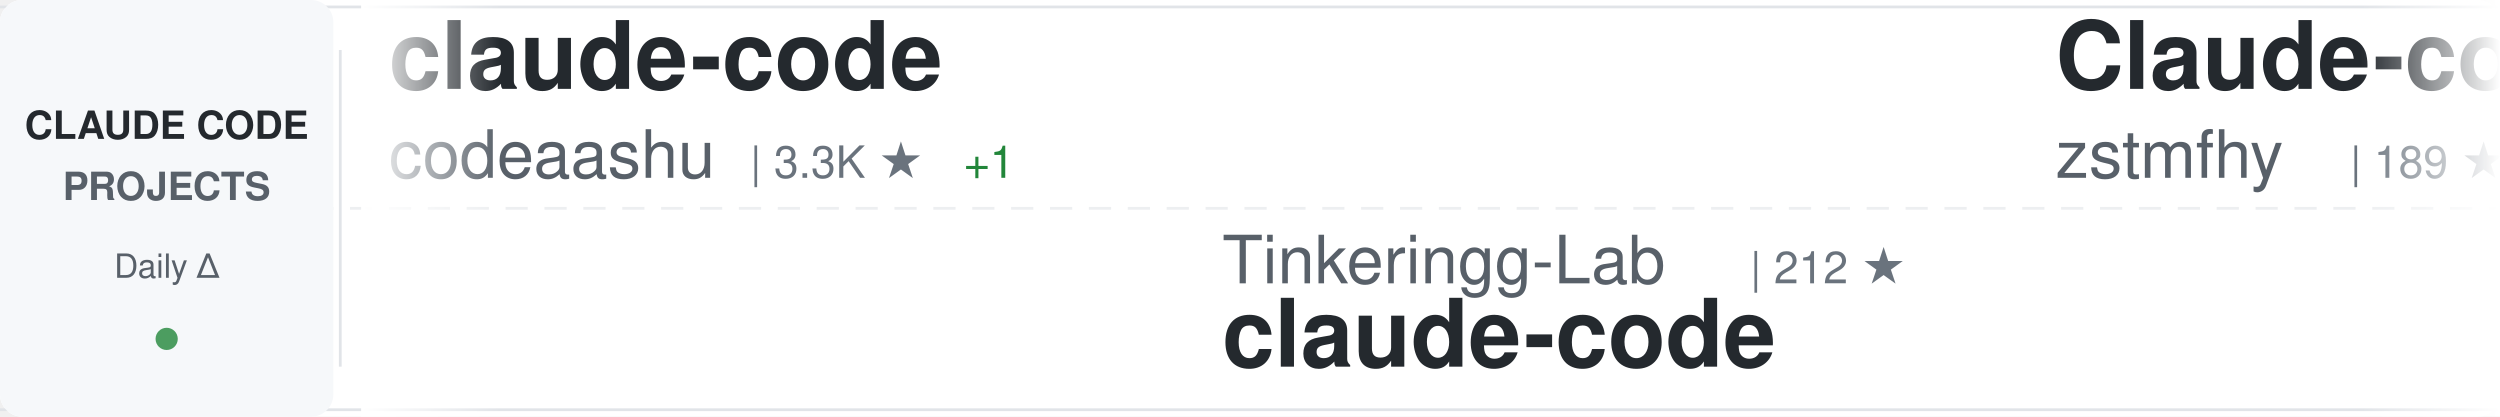
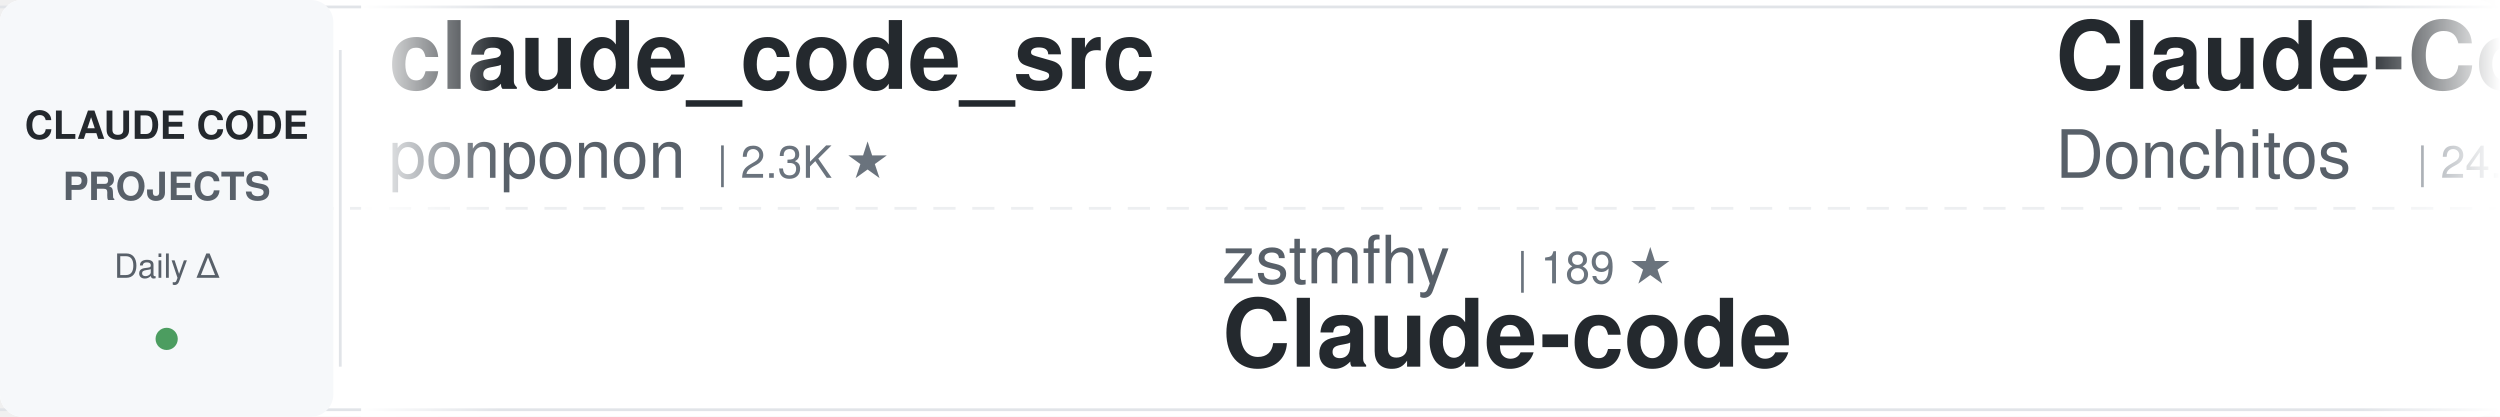
<svg xmlns="http://www.w3.org/2000/svg" width="900" height="150">
  <defs>
    <linearGradient id="awesomeLeftFade" x1="0%" y1="0%" x2="100%" y2="0%">
      <stop offset="0%" style="stop-color:#ffffff;stop-opacity:1" />
      <stop offset="100%" style="stop-color:#ffffff;stop-opacity:0" />
    </linearGradient>
    <linearGradient id="awesomeRightFade" x1="0%" y1="0%" x2="100%" y2="0%">
      <stop offset="0%" style="stop-color:#ffffff;stop-opacity:0" />
      <stop offset="100%" style="stop-color:#ffffff;stop-opacity:1" />
    </linearGradient>
  </defs>
  <rect width="900" height="150" fill="#ffffff" rx="8" />
  <rect x="0" y="2" width="900" height="1" fill="#e1e4e8" />
  <rect x="0" y="147" width="900" height="1" fill="#e1e4e8" />
  <line x1="0" y1="75" x2="900" y2="75" stroke="#e1e4e8" stroke-width="1" stroke-dasharray="8 6" opacity="0.6" />
  <rect x="0" y="0" width="120" height="150" fill="#f6f8fa" rx="8" />
  <text x="60" y="50" font-family="-apple-system, BlinkMacSystemFont, 'Segoe UI', Helvetica, Arial, sans-serif" font-size="14" font-weight="600" fill="#24292e" text-anchor="middle">CLAUDE CODE</text>
  <text x="60" y="72" font-family="-apple-system, BlinkMacSystemFont, 'Segoe UI', Helvetica, Arial, sans-serif" font-size="14" font-weight="600" fill="#586069" text-anchor="middle">PROJECTS</text>
  <text x="60" y="100" font-family="-apple-system, BlinkMacSystemFont, 'Segoe UI', Helvetica, Arial, sans-serif" font-size="12" font-weight="500" fill="#586069" text-anchor="middle">Daily Δ</text>
  <circle cx="60" cy="122" r="4" fill="#22863a" opacity="0.8" />
  <rect x="122" y="18" width="1" height="114" fill="#e1e4e8" />
  <clipPath id="awesomeTickerClip">
    <rect x="130" y="0" width="770" height="150" />
  </clipPath>
  <g clip-path="url(#awesomeTickerClip)">
    <g id="awesomeTickerItems">
      <animateTransform attributeName="transform" attributeType="XML" type="translate" from="0 0" to="-3000 0" dur="54s" repeatCount="indefinite" />
      <g transform="translate(0, 0)">
-         <text x="140" y="32" font-family="-apple-system, BlinkMacSystemFont, 'Segoe UI', Helvetica, Arial, sans-serif" font-size="34" font-weight="600" fill="#24292e">claude-code</text>
-         <text x="140" y="64" font-family="-apple-system, BlinkMacSystemFont, 'Segoe UI', Helvetica, Arial, sans-serif" font-size="24" font-weight="400" fill="#586069">codeaashu</text>
-         <text x="270" y="64" font-family="-apple-system, BlinkMacSystemFont, 'Segoe UI', Helvetica, Arial, sans-serif" font-size="16" font-weight="500" fill="#6a737d">| 3.3K ★</text>
-         <text x="347" y="64" font-family="-apple-system, BlinkMacSystemFont, 'Segoe UI', Helvetica, Arial, sans-serif" font-size="16" font-weight="500" fill="#22863a"> +1</text>
+         <text x="140" y="32" font-family="-apple-system, BlinkMacSystemFont, 'Segoe UI', Helvetica, Arial, sans-serif" font-size="34" font-weight="600" fill="#24292e">claude_code_src</text>
+         <text x="140" y="64" font-family="-apple-system, BlinkMacSystemFont, 'Segoe UI', Helvetica, Arial, sans-serif" font-size="24" font-weight="400" fill="#586069">ponponon</text>
+         <text x="258" y="64" font-family="-apple-system, BlinkMacSystemFont, 'Segoe UI', Helvetica, Arial, sans-serif" font-size="16" font-weight="500" fill="#6a737d">| 2.3K ★</text>
      </g>
      <g transform="translate(300, 0)">
-         <text x="140" y="102" font-family="-apple-system, BlinkMacSystemFont, 'Segoe UI', Helvetica, Arial, sans-serif" font-size="24" font-weight="400" fill="#586069">Tinkeringg-Lab</text>
-         <text x="330" y="102" font-family="-apple-system, BlinkMacSystemFont, 'Segoe UI', Helvetica, Arial, sans-serif" font-size="16" font-weight="500" fill="#6a737d">| 212 ★</text>
+         <text x="140" y="102" font-family="-apple-system, BlinkMacSystemFont, 'Segoe UI', Helvetica, Arial, sans-serif" font-size="24" font-weight="400" fill="#586069">zstmfhy</text>
+         <text x="246" y="102" font-family="-apple-system, BlinkMacSystemFont, 'Segoe UI', Helvetica, Arial, sans-serif" font-size="16" font-weight="500" fill="#6a737d">| 189 ★</text>
+         <text x="140" y="132" font-family="-apple-system, BlinkMacSystemFont, 'Segoe UI', Helvetica, Arial, sans-serif" font-size="34" font-weight="600" fill="#24292e">Claude-code</text>
+       </g>
+       <g transform="translate(600, 0)">
+         <text x="140" y="32" font-family="-apple-system, BlinkMacSystemFont, 'Segoe UI', Helvetica, Arial, sans-serif" font-size="34" font-weight="600" fill="#24292e">Claude-Code-Game-Studios</text>
+         <text x="140" y="64" font-family="-apple-system, BlinkMacSystemFont, 'Segoe UI', Helvetica, Arial, sans-serif" font-size="24" font-weight="400" fill="#586069">Donchitos</text>
+         <text x="270" y="64" font-family="-apple-system, BlinkMacSystemFont, 'Segoe UI', Helvetica, Arial, sans-serif" font-size="16" font-weight="500" fill="#6a737d">| 24.8K ★</text>
+         <text x="356" y="64" font-family="-apple-system, BlinkMacSystemFont, 'Segoe UI', Helvetica, Arial, sans-serif" font-size="16" font-weight="500" fill="#22863a"> +5</text>
+       </g>
+       <g transform="translate(900, 0)">
+         <text x="140" y="102" font-family="-apple-system, BlinkMacSystemFont, 'Segoe UI', Helvetica, Arial, sans-serif" font-size="24" font-weight="400" fill="#586069">huangserva</text>
+         <text x="282" y="102" font-family="-apple-system, BlinkMacSystemFont, 'Segoe UI', Helvetica, Arial, sans-serif" font-size="16" font-weight="500" fill="#6a737d">| 627 ★</text>
+         <text x="140" y="132" font-family="-apple-system, BlinkMacSystemFont, 'Segoe UI', Helvetica, Arial, sans-serif" font-size="34" font-weight="600" fill="#24292e">claude-code-cli</text>
+       </g>
+       <g transform="translate(1200, 0)">
+         <text x="140" y="32" font-family="-apple-system, BlinkMacSystemFont, 'Segoe UI', Helvetica, Arial, sans-serif" font-size="34" font-weight="600" fill="#24292e">claude-code-source-code</text>
+         <text x="140" y="64" font-family="-apple-system, BlinkMacSystemFont, 'Segoe UI', Helvetica, Arial, sans-serif" font-size="24" font-weight="400" fill="#586069">777genius</text>
+         <text x="270" y="64" font-family="-apple-system, BlinkMacSystemFont, 'Segoe UI', Helvetica, Arial, sans-serif" font-size="16" font-weight="500" fill="#6a737d">| 930 ★</text>
+       </g>
+       <g transform="translate(1500, 0)">
+         <text x="140" y="102" font-family="-apple-system, BlinkMacSystemFont, 'Segoe UI', Helvetica, Arial, sans-serif" font-size="24" font-weight="400" fill="#586069">fazxes</text>
+         <text x="234" y="102" font-family="-apple-system, BlinkMacSystemFont, 'Segoe UI', Helvetica, Arial, sans-serif" font-size="16" font-weight="500" fill="#6a737d">| 234 ★</text>
+         <text x="140" y="132" font-family="-apple-system, BlinkMacSystemFont, 'Segoe UI', Helvetica, Arial, sans-serif" font-size="34" font-weight="600" fill="#24292e">Claude-code</text>
+       </g>
+       <g transform="translate(1800, 0)">
+         <text x="140" y="32" font-family="-apple-system, BlinkMacSystemFont, 'Segoe UI', Helvetica, Arial, sans-serif" font-size="34" font-weight="600" fill="#24292e">claude-code</text>
+         <text x="140" y="64" font-family="-apple-system, BlinkMacSystemFont, 'Segoe UI', Helvetica, Arial, sans-serif" font-size="24" font-weight="400" fill="#586069">T-Lab-CUHKSZ</text>
+         <text x="306" y="64" font-family="-apple-system, BlinkMacSystemFont, 'Segoe UI', Helvetica, Arial, sans-serif" font-size="16" font-weight="500" fill="#6a737d">| 329 ★</text>
+       </g>
+       <g transform="translate(2100, 0)">
+         <text x="140" y="102" font-family="-apple-system, BlinkMacSystemFont, 'Segoe UI', Helvetica, Arial, sans-serif" font-size="24" font-weight="400" fill="#586069">beilingcc</text>
+         <text x="270" y="102" font-family="-apple-system, BlinkMacSystemFont, 'Segoe UI', Helvetica, Arial, sans-serif" font-size="16" font-weight="500" fill="#6a737d">| 94 ★</text>
        <text x="140" y="132" font-family="-apple-system, BlinkMacSystemFont, 'Segoe UI', Helvetica, Arial, sans-serif" font-size="34" font-weight="600" fill="#24292e">claude-code</text>
      </g>
-       <g transform="translate(600, 0)">
-         <text x="140" y="32" font-family="-apple-system, BlinkMacSystemFont, 'Segoe UI', Helvetica, Arial, sans-serif" font-size="34" font-weight="600" fill="#24292e">Claude-code</text>
-         <text x="140" y="64" font-family="-apple-system, BlinkMacSystemFont, 'Segoe UI', Helvetica, Arial, sans-serif" font-size="24" font-weight="400" fill="#586069">zstmfhy</text>
-         <text x="246" y="64" font-family="-apple-system, BlinkMacSystemFont, 'Segoe UI', Helvetica, Arial, sans-serif" font-size="16" font-weight="500" fill="#6a737d">| 189 ★</text>
-       </g>
-       <g transform="translate(900, 0)">
-         <text x="140" y="102" font-family="-apple-system, BlinkMacSystemFont, 'Segoe UI', Helvetica, Arial, sans-serif" font-size="24" font-weight="400" fill="#586069">isboyjc</text>
-         <text x="246" y="102" font-family="-apple-system, BlinkMacSystemFont, 'Segoe UI', Helvetica, Arial, sans-serif" font-size="16" font-weight="500" fill="#6a737d">| 162 ★</text>
-         <text x="140" y="132" font-family="-apple-system, BlinkMacSystemFont, 'Segoe UI', Helvetica, Arial, sans-serif" font-size="34" font-weight="600" fill="#24292e">claude-code</text>
-       </g>
-       <g transform="translate(1200, 0)">
-         <text x="140" y="32" font-family="-apple-system, BlinkMacSystemFont, 'Segoe UI', Helvetica, Arial, sans-serif" font-size="34" font-weight="600" fill="#24292e">claude-code-source-build</text>
-         <text x="140" y="64" font-family="-apple-system, BlinkMacSystemFont, 'Segoe UI', Helvetica, Arial, sans-serif" font-size="24" font-weight="400" fill="#586069">andrew-kramer-inno</text>
-         <text x="378" y="64" font-family="-apple-system, BlinkMacSystemFont, 'Segoe UI', Helvetica, Arial, sans-serif" font-size="16" font-weight="500" fill="#6a737d">| 596 ★</text>
-       </g>
-       <g transform="translate(1500, 0)">
-         <text x="140" y="102" font-family="-apple-system, BlinkMacSystemFont, 'Segoe UI', Helvetica, Arial, sans-serif" font-size="24" font-weight="400" fill="#586069">ding113</text>
-         <text x="246" y="102" font-family="-apple-system, BlinkMacSystemFont, 'Segoe UI', Helvetica, Arial, sans-serif" font-size="16" font-weight="500" fill="#6a737d">| 3.3K ★</text>
-         <text x="140" y="132" font-family="-apple-system, BlinkMacSystemFont, 'Segoe UI', Helvetica, Arial, sans-serif" font-size="34" font-weight="600" fill="#24292e">claude-code-hub</text>
-       </g>
-       <g transform="translate(1800, 0)">
-         <text x="140" y="32" font-family="-apple-system, BlinkMacSystemFont, 'Segoe UI', Helvetica, Arial, sans-serif" font-size="34" font-weight="600" fill="#24292e">claude-code-book</text>
-         <text x="140" y="64" font-family="-apple-system, BlinkMacSystemFont, 'Segoe UI', Helvetica, Arial, sans-serif" font-size="24" font-weight="400" fill="#586069">lintsinghua</text>
-         <text x="294" y="64" font-family="-apple-system, BlinkMacSystemFont, 'Segoe UI', Helvetica, Arial, sans-serif" font-size="16" font-weight="500" fill="#6a737d">| 4.2K ★</text>
-       </g>
-       <g transform="translate(2100, 0)">
-         <text x="140" y="102" font-family="-apple-system, BlinkMacSystemFont, 'Segoe UI', Helvetica, Arial, sans-serif" font-size="24" font-weight="400" fill="#586069">Yeachan-Heo</text>
-         <text x="294" y="102" font-family="-apple-system, BlinkMacSystemFont, 'Segoe UI', Helvetica, Arial, sans-serif" font-size="16" font-weight="500" fill="#6a737d">| 39.0K ★</text>
-         <text x="380" y="102" font-family="-apple-system, BlinkMacSystemFont, 'Segoe UI', Helvetica, Arial, sans-serif" font-size="16" font-weight="500" fill="#22863a"> +7</text>
-         <text x="140" y="132" font-family="-apple-system, BlinkMacSystemFont, 'Segoe UI', Helvetica, Arial, sans-serif" font-size="34" font-weight="600" fill="#24292e">oh-my-claudecode</text>
-       </g>
      <g transform="translate(2400, 0)">
-         <text x="140" y="32" font-family="-apple-system, BlinkMacSystemFont, 'Segoe UI', Helvetica, Arial, sans-serif" font-size="34" font-weight="600" fill="#24292e">claude-code-spec-workflo...</text>
-         <text x="140" y="64" font-family="-apple-system, BlinkMacSystemFont, 'Segoe UI', Helvetica, Arial, sans-serif" font-size="24" font-weight="400" fill="#586069">Pimzino</text>
-         <text x="246" y="64" font-family="-apple-system, BlinkMacSystemFont, 'Segoe UI', Helvetica, Arial, sans-serif" font-size="16" font-weight="500" fill="#6a737d">| 3.9K ★</text>
+         <text x="140" y="32" font-family="-apple-system, BlinkMacSystemFont, 'Segoe UI', Helvetica, Arial, sans-serif" font-size="34" font-weight="600" fill="#24292e">claude-code</text>
+         <text x="140" y="64" font-family="-apple-system, BlinkMacSystemFont, 'Segoe UI', Helvetica, Arial, sans-serif" font-size="24" font-weight="400" fill="#586069">jarmuine</text>
+         <text x="258" y="64" font-family="-apple-system, BlinkMacSystemFont, 'Segoe UI', Helvetica, Arial, sans-serif" font-size="16" font-weight="500" fill="#6a737d">| 2.3K ★</text>
+         <text x="335" y="64" font-family="-apple-system, BlinkMacSystemFont, 'Segoe UI', Helvetica, Arial, sans-serif" font-size="16" font-weight="500" fill="#22863a"> +1</text>
      </g>
      <g transform="translate(2700, 0)">
-         <text x="140" y="102" font-family="-apple-system, BlinkMacSystemFont, 'Segoe UI', Helvetica, Arial, sans-serif" font-size="24" font-weight="400" fill="#586069">nicedreamzapp</text>
-         <text x="318" y="102" font-family="-apple-system, BlinkMacSystemFont, 'Segoe UI', Helvetica, Arial, sans-serif" font-size="16" font-weight="500" fill="#6a737d">| 3.3K ★</text>
-         <text x="395" y="102" font-family="-apple-system, BlinkMacSystemFont, 'Segoe UI', Helvetica, Arial, sans-serif" font-size="16" font-weight="500" fill="#22863a"> +1</text>
-         <text x="140" y="132" font-family="-apple-system, BlinkMacSystemFont, 'Segoe UI', Helvetica, Arial, sans-serif" font-size="34" font-weight="600" fill="#24292e">claude-code-local</text>
+         <text x="140" y="102" font-family="-apple-system, BlinkMacSystemFont, 'Segoe UI', Helvetica, Arial, sans-serif" font-size="24" font-weight="400" fill="#586069">sugyan</text>
+         <text x="234" y="102" font-family="-apple-system, BlinkMacSystemFont, 'Segoe UI', Helvetica, Arial, sans-serif" font-size="16" font-weight="500" fill="#6a737d">| 1.1K ★</text>
+         <text x="140" y="132" font-family="-apple-system, BlinkMacSystemFont, 'Segoe UI', Helvetica, Arial, sans-serif" font-size="34" font-weight="600" fill="#24292e">claude-code-webui</text>
      </g>
      <g transform="translate(3000, 0)">
-         <text x="140" y="32" font-family="-apple-system, BlinkMacSystemFont, 'Segoe UI', Helvetica, Arial, sans-serif" font-size="34" font-weight="600" fill="#24292e">claude-code</text>
-         <text x="140" y="64" font-family="-apple-system, BlinkMacSystemFont, 'Segoe UI', Helvetica, Arial, sans-serif" font-size="24" font-weight="400" fill="#586069">codeaashu</text>
-         <text x="270" y="64" font-family="-apple-system, BlinkMacSystemFont, 'Segoe UI', Helvetica, Arial, sans-serif" font-size="16" font-weight="500" fill="#6a737d">| 3.3K ★</text>
-         <text x="347" y="64" font-family="-apple-system, BlinkMacSystemFont, 'Segoe UI', Helvetica, Arial, sans-serif" font-size="16" font-weight="500" fill="#22863a"> +1</text>
+         <text x="140" y="32" font-family="-apple-system, BlinkMacSystemFont, 'Segoe UI', Helvetica, Arial, sans-serif" font-size="34" font-weight="600" fill="#24292e">claude_code_src</text>
+         <text x="140" y="64" font-family="-apple-system, BlinkMacSystemFont, 'Segoe UI', Helvetica, Arial, sans-serif" font-size="24" font-weight="400" fill="#586069">ponponon</text>
+         <text x="258" y="64" font-family="-apple-system, BlinkMacSystemFont, 'Segoe UI', Helvetica, Arial, sans-serif" font-size="16" font-weight="500" fill="#6a737d">| 2.3K ★</text>
      </g>
      <g transform="translate(3300, 0)">
-         <text x="140" y="102" font-family="-apple-system, BlinkMacSystemFont, 'Segoe UI', Helvetica, Arial, sans-serif" font-size="24" font-weight="400" fill="#586069">Tinkeringg-Lab</text>
-         <text x="330" y="102" font-family="-apple-system, BlinkMacSystemFont, 'Segoe UI', Helvetica, Arial, sans-serif" font-size="16" font-weight="500" fill="#6a737d">| 212 ★</text>
-         <text x="140" y="132" font-family="-apple-system, BlinkMacSystemFont, 'Segoe UI', Helvetica, Arial, sans-serif" font-size="34" font-weight="600" fill="#24292e">claude-code</text>
+         <text x="140" y="102" font-family="-apple-system, BlinkMacSystemFont, 'Segoe UI', Helvetica, Arial, sans-serif" font-size="24" font-weight="400" fill="#586069">zstmfhy</text>
+         <text x="246" y="102" font-family="-apple-system, BlinkMacSystemFont, 'Segoe UI', Helvetica, Arial, sans-serif" font-size="16" font-weight="500" fill="#6a737d">| 189 ★</text>
+         <text x="140" y="132" font-family="-apple-system, BlinkMacSystemFont, 'Segoe UI', Helvetica, Arial, sans-serif" font-size="34" font-weight="600" fill="#24292e">Claude-code</text>
      </g>
      <g transform="translate(3600, 0)">
-         <text x="140" y="32" font-family="-apple-system, BlinkMacSystemFont, 'Segoe UI', Helvetica, Arial, sans-serif" font-size="34" font-weight="600" fill="#24292e">Claude-code</text>
-         <text x="140" y="64" font-family="-apple-system, BlinkMacSystemFont, 'Segoe UI', Helvetica, Arial, sans-serif" font-size="24" font-weight="400" fill="#586069">zstmfhy</text>
-         <text x="246" y="64" font-family="-apple-system, BlinkMacSystemFont, 'Segoe UI', Helvetica, Arial, sans-serif" font-size="16" font-weight="500" fill="#6a737d">| 189 ★</text>
+         <text x="140" y="32" font-family="-apple-system, BlinkMacSystemFont, 'Segoe UI', Helvetica, Arial, sans-serif" font-size="34" font-weight="600" fill="#24292e">Claude-Code-Game-Studios</text>
+         <text x="140" y="64" font-family="-apple-system, BlinkMacSystemFont, 'Segoe UI', Helvetica, Arial, sans-serif" font-size="24" font-weight="400" fill="#586069">Donchitos</text>
+         <text x="270" y="64" font-family="-apple-system, BlinkMacSystemFont, 'Segoe UI', Helvetica, Arial, sans-serif" font-size="16" font-weight="500" fill="#6a737d">| 24.8K ★</text>
+         <text x="356" y="64" font-family="-apple-system, BlinkMacSystemFont, 'Segoe UI', Helvetica, Arial, sans-serif" font-size="16" font-weight="500" fill="#22863a"> +5</text>
      </g>
      <g transform="translate(3900, 0)">
-         <text x="140" y="102" font-family="-apple-system, BlinkMacSystemFont, 'Segoe UI', Helvetica, Arial, sans-serif" font-size="24" font-weight="400" fill="#586069">isboyjc</text>
-         <text x="246" y="102" font-family="-apple-system, BlinkMacSystemFont, 'Segoe UI', Helvetica, Arial, sans-serif" font-size="16" font-weight="500" fill="#6a737d">| 162 ★</text>
-         <text x="140" y="132" font-family="-apple-system, BlinkMacSystemFont, 'Segoe UI', Helvetica, Arial, sans-serif" font-size="34" font-weight="600" fill="#24292e">claude-code</text>
+         <text x="140" y="102" font-family="-apple-system, BlinkMacSystemFont, 'Segoe UI', Helvetica, Arial, sans-serif" font-size="24" font-weight="400" fill="#586069">huangserva</text>
+         <text x="282" y="102" font-family="-apple-system, BlinkMacSystemFont, 'Segoe UI', Helvetica, Arial, sans-serif" font-size="16" font-weight="500" fill="#6a737d">| 627 ★</text>
+         <text x="140" y="132" font-family="-apple-system, BlinkMacSystemFont, 'Segoe UI', Helvetica, Arial, sans-serif" font-size="34" font-weight="600" fill="#24292e">claude-code-cli</text>
      </g>
    </g>
  </g>
  <rect x="130" y="0" width="50" height="150" fill="url(#awesomeLeftFade)" />
  <rect x="850" y="0" width="50" height="150" fill="url(#awesomeRightFade)" />
</svg>
